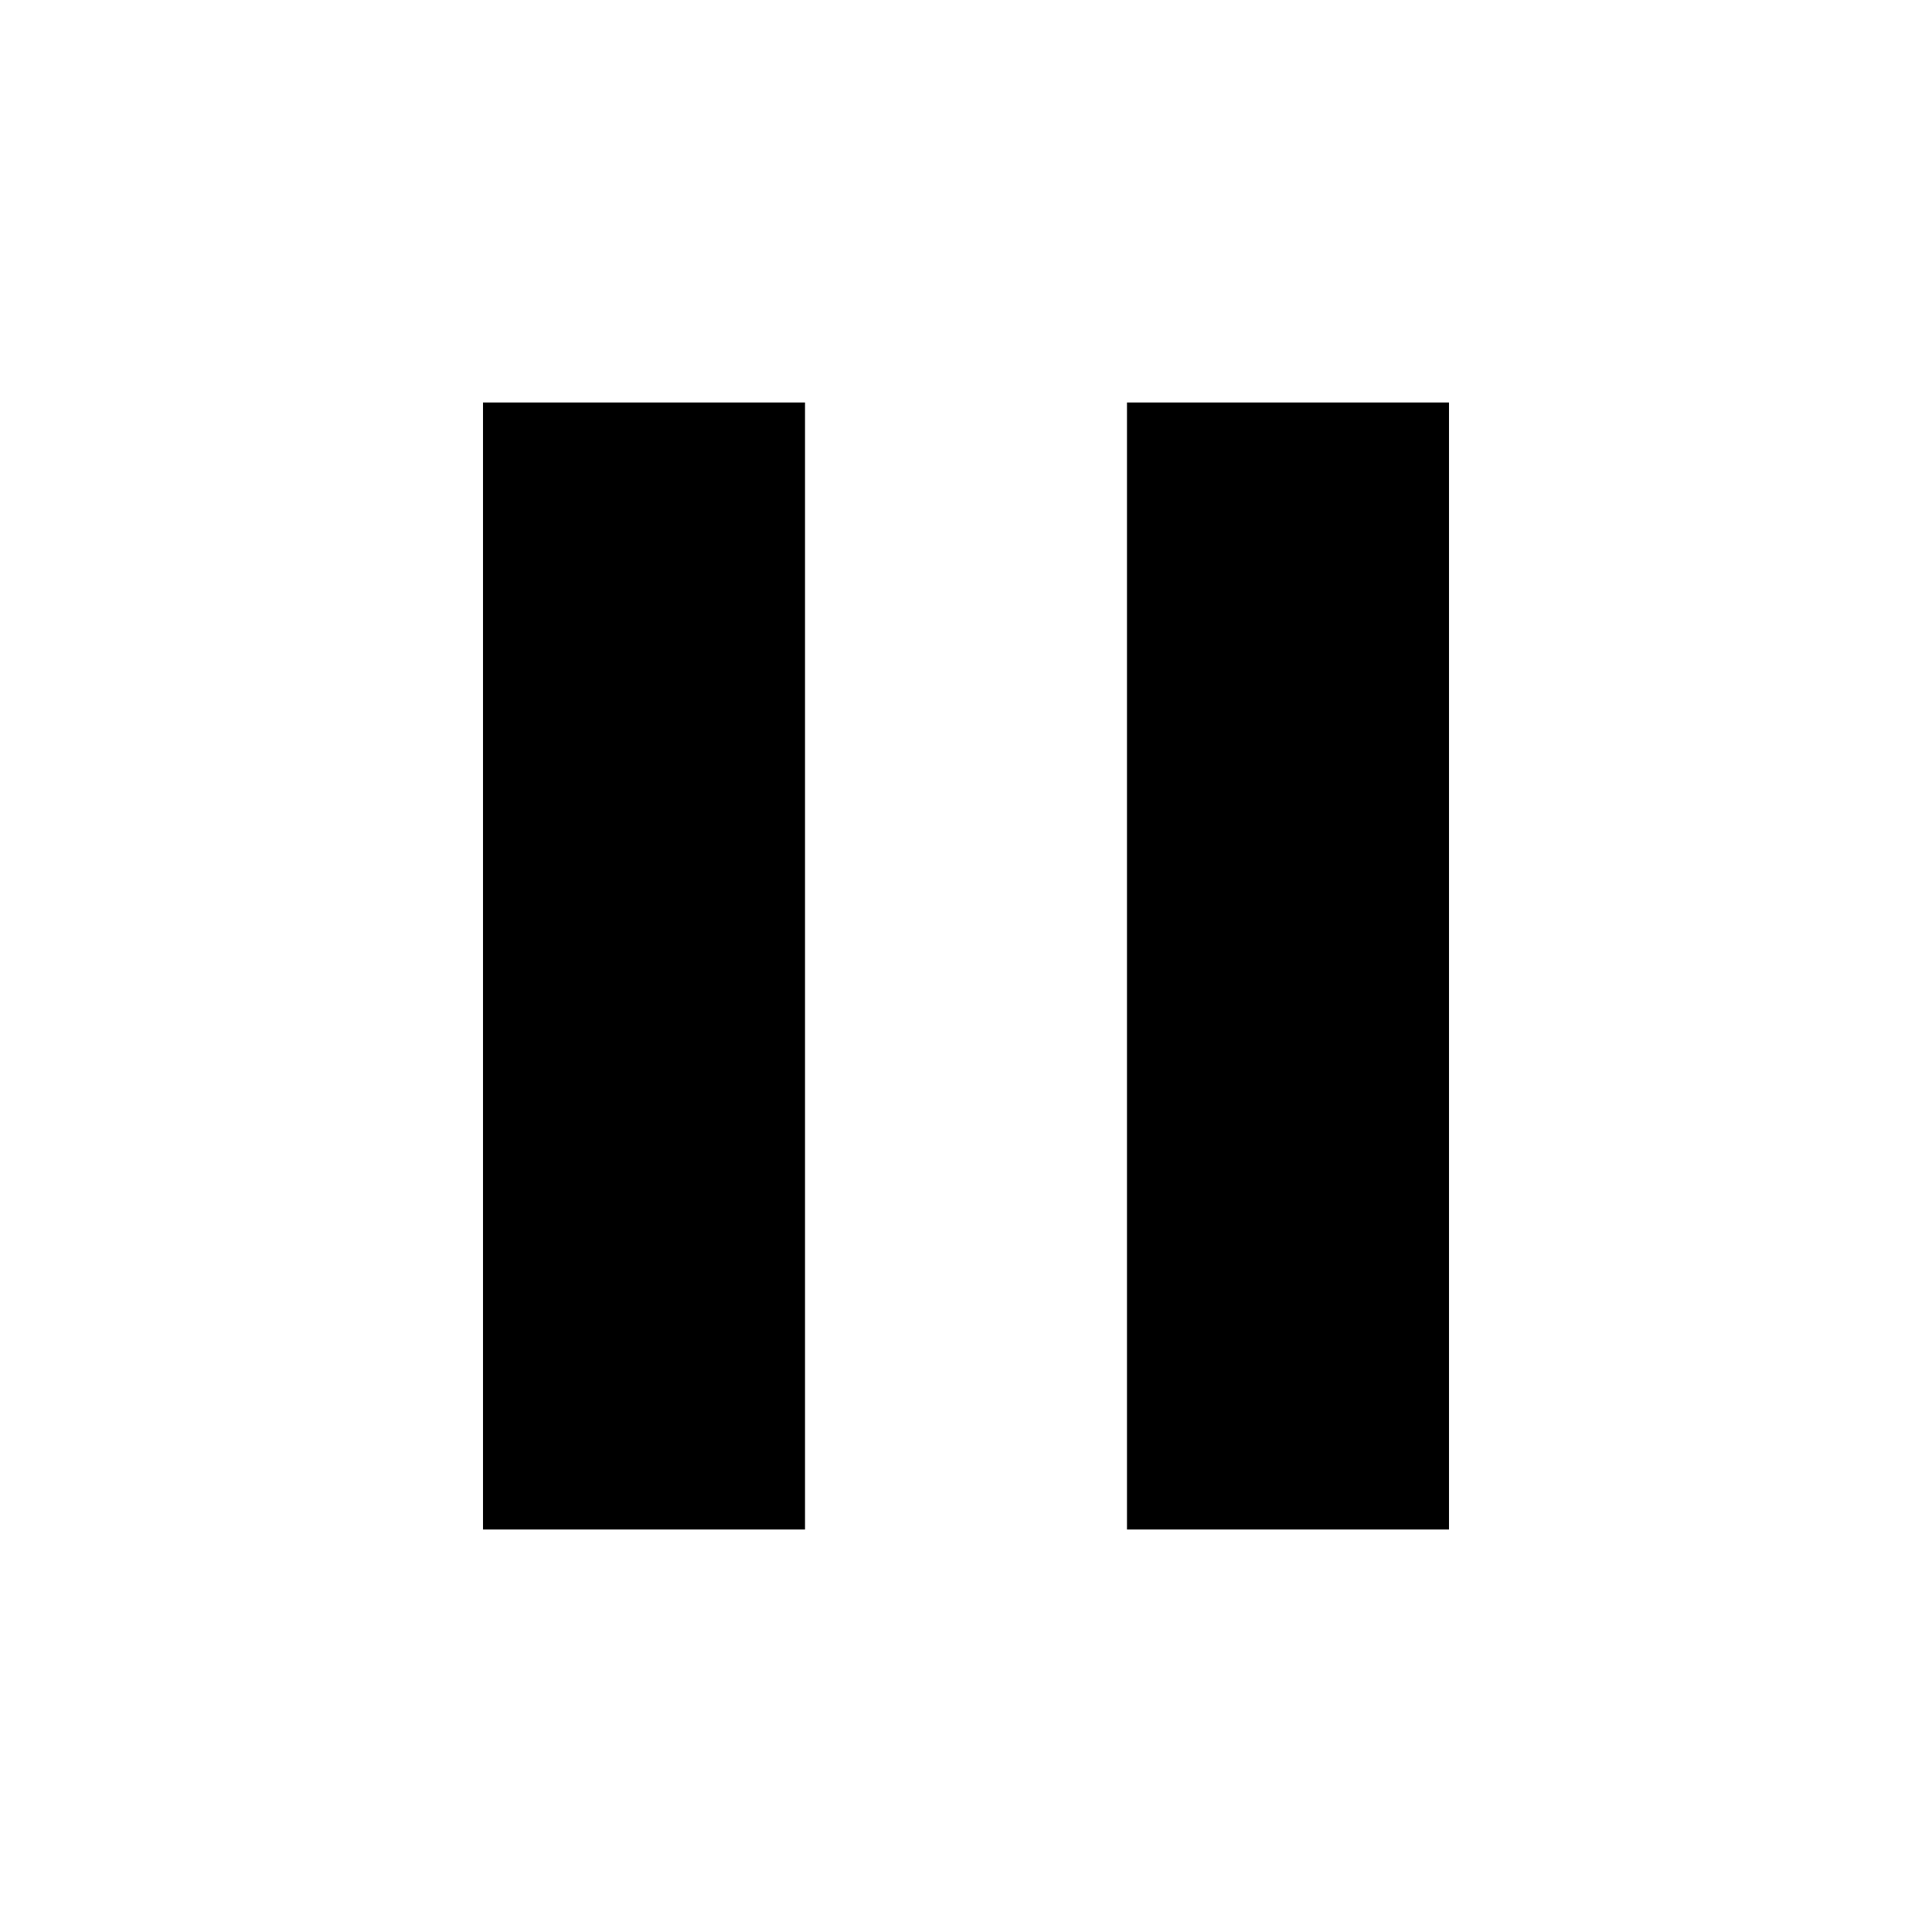
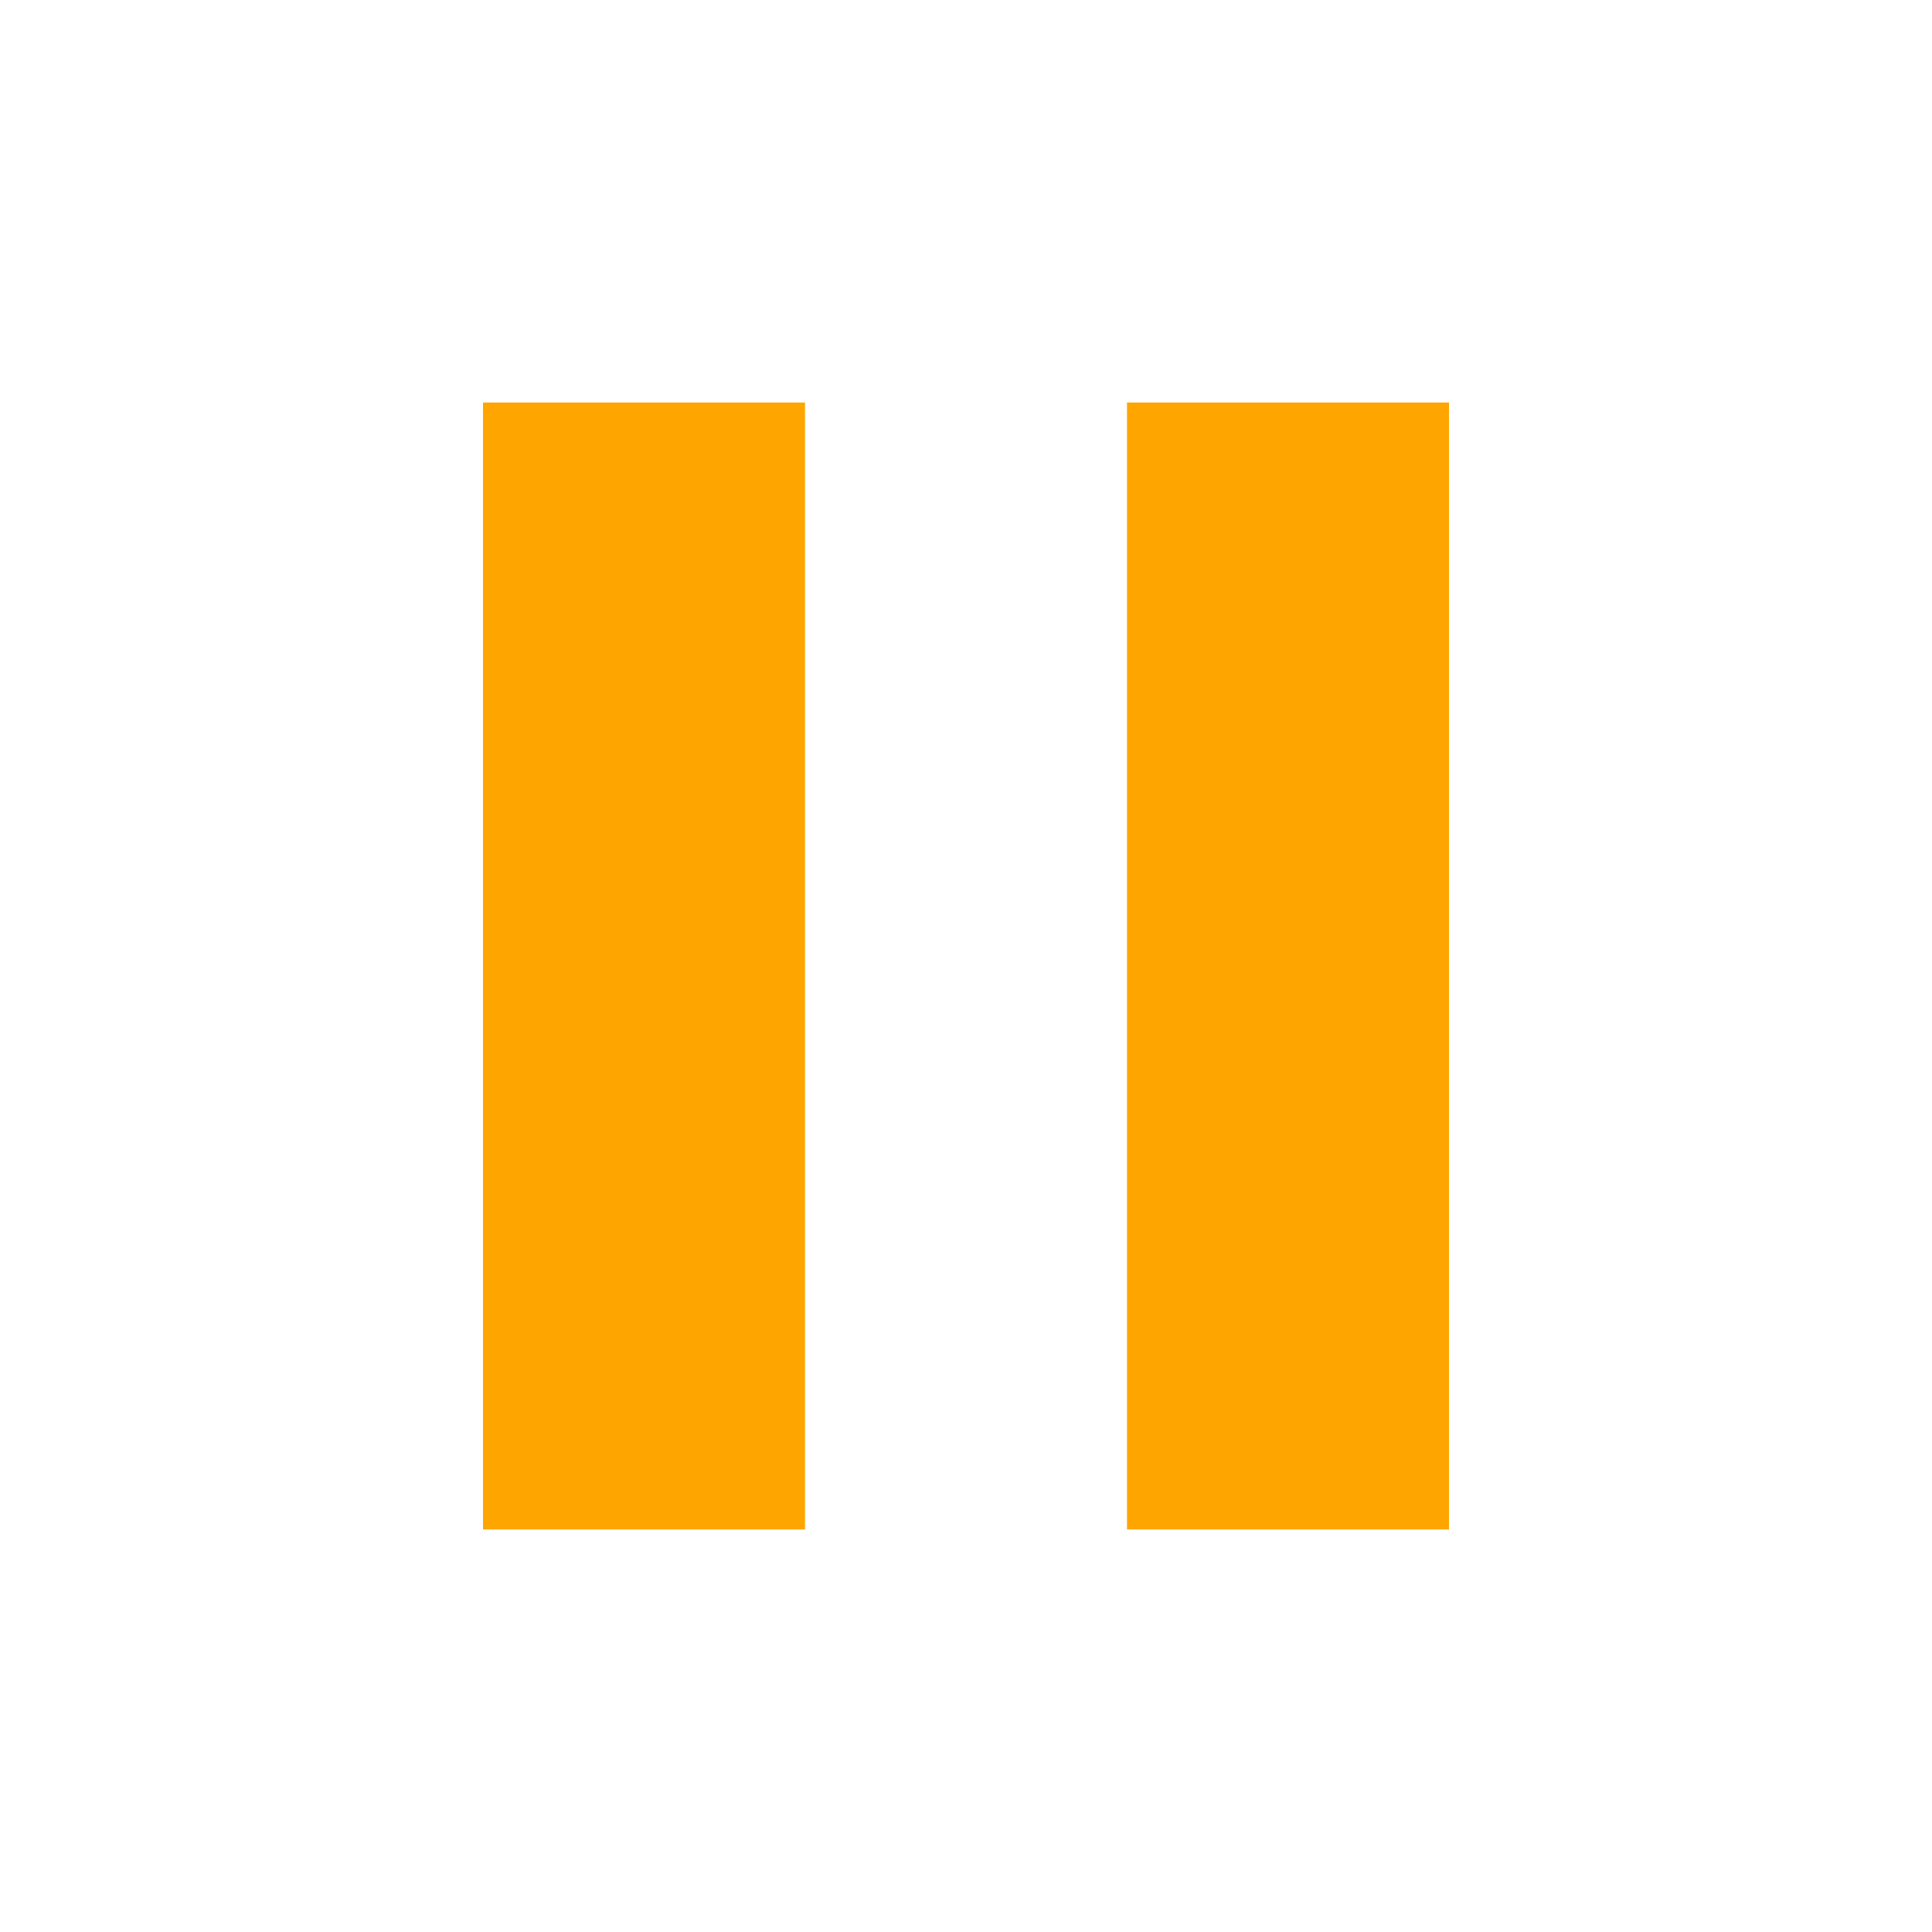
- <svg xmlns="http://www.w3.org/2000/svg" viewBox="0 0 24 24" fill="black" width="18px" height="18px">
+ <svg xmlns="http://www.w3.org/2000/svg" viewBox="0 0 24 24" fill="orange" width="18px" height="18px">
  <path d="M0 0h24v24H0z" fill="none" />
  <path d="M6 19h4V5H6v14zm8-14v14h4V5h-4z" />
</svg>
